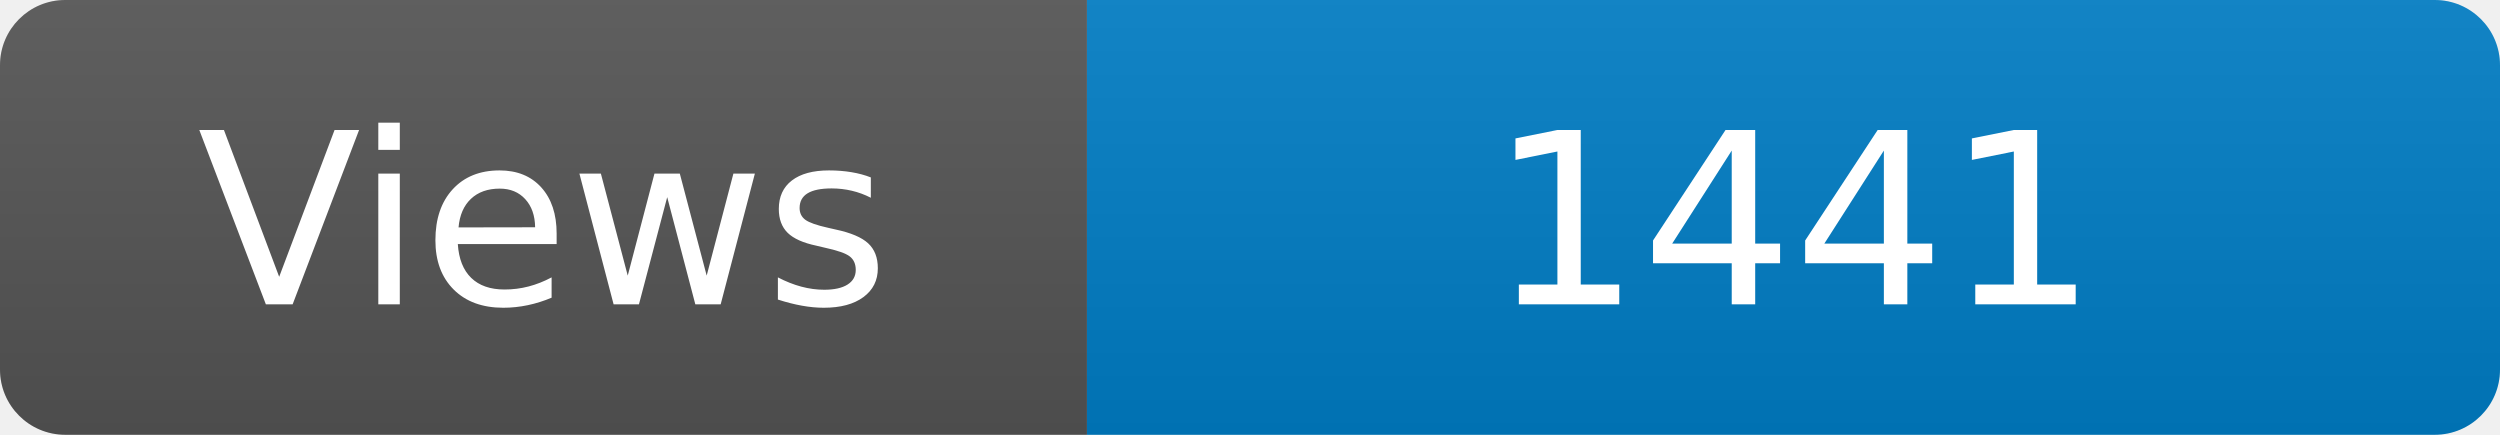
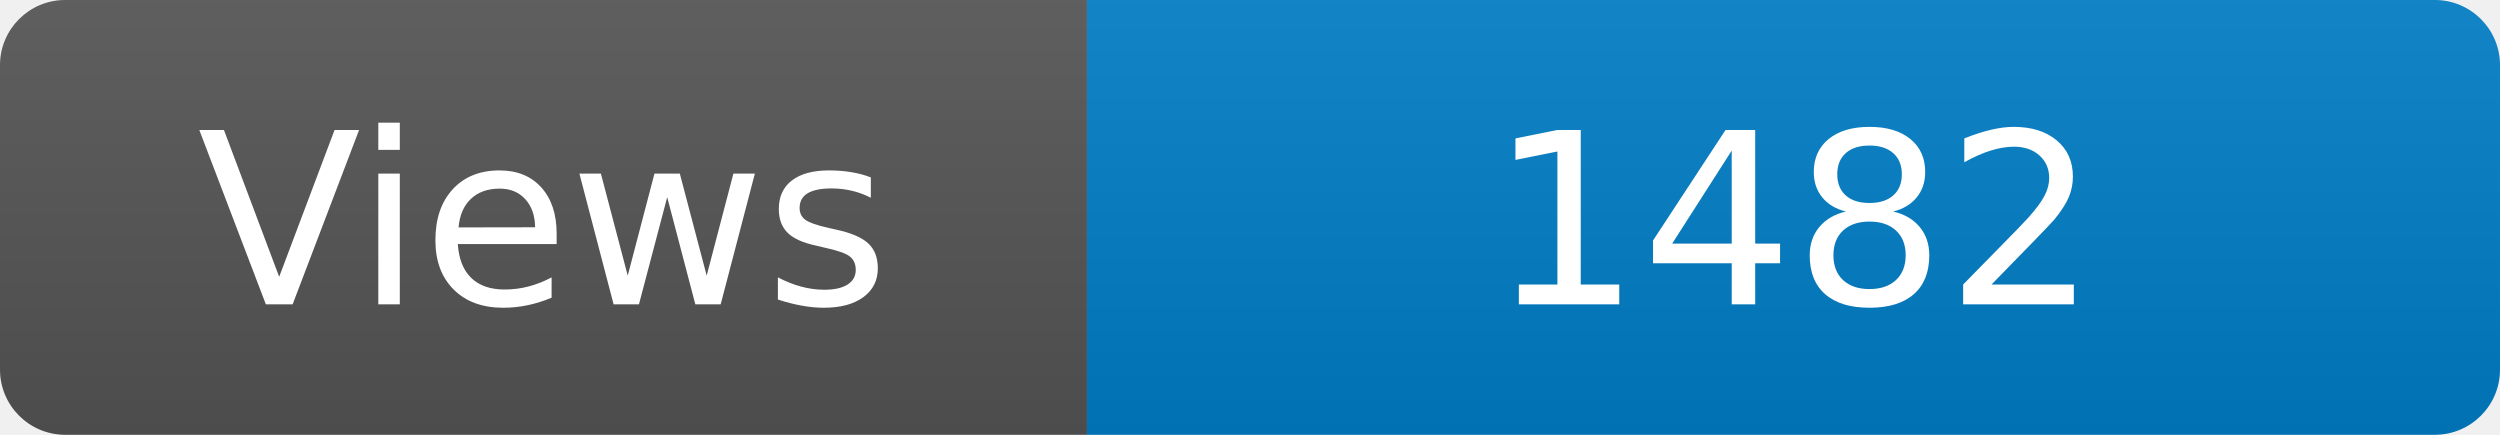
<svg xmlns="http://www.w3.org/2000/svg" width="115" height="20" role="img" aria-label="Maintained?: yes">
  <linearGradient id="s" x2="0" y2="100%">
    <stop offset="0" stop-color="#bbb" stop-opacity=".1" />
    <stop offset="1" stop-opacity=".1" />
  </linearGradient>
  <clipPath id="r">
    <rect width="115" height="20" rx="3" fill="#fff" />
  </clipPath>
  <g clip-path="url(#r)">
    <rect width="50" height="20" fill="#555" />
    <rect x="50" width="160" height="20" fill="#007ec6" />
    <rect width="115" height="20" fill="url(#s)" />
  </g>
  <g fill="#fff" text-anchor="middle" font-family="Verdana,Geneva,DejaVu Sans,sans-serif" font-size="110">
    <text x="250" y="140" transform="scale(.1)" fill="#fff">Views</text>
-     <text x="825" y="140" transform="scale(.1)" fill="#fff">1441</text>
+     <text x="825" y="140" transform="scale(.1)" fill="#fff">1482</text>
  </g>
</svg>
